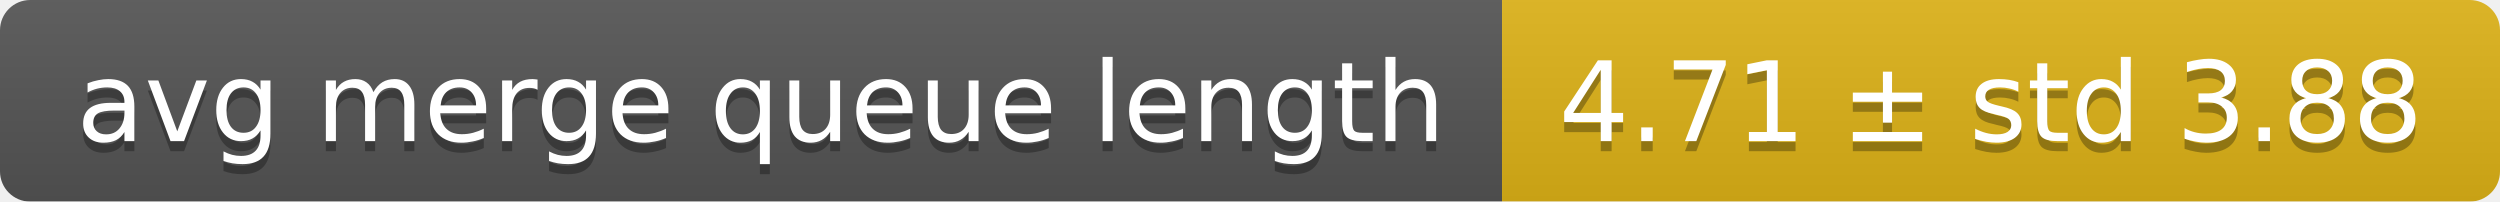
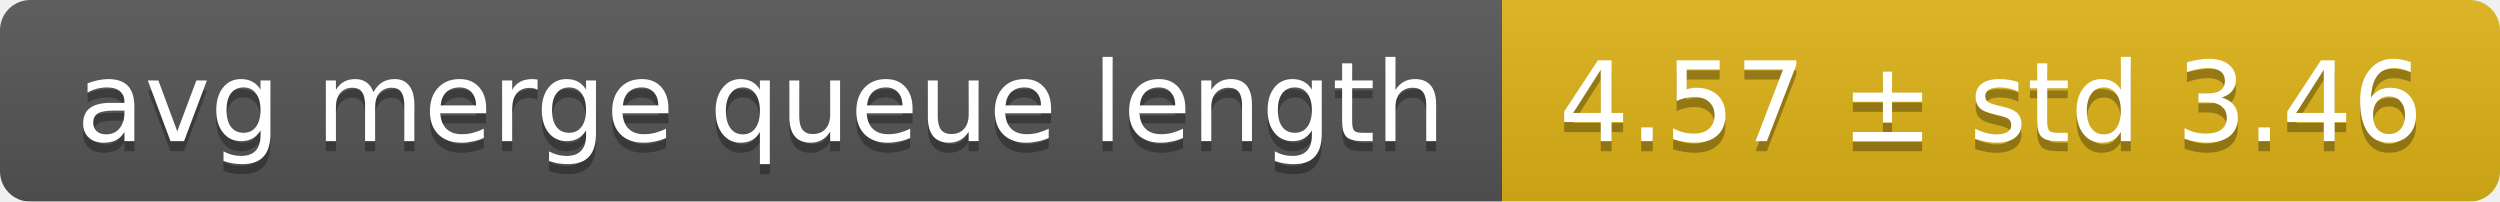
<svg xmlns="http://www.w3.org/2000/svg" width="248" height="20">
  <linearGradient id="smooth" x2="0" y2="100%">
    <stop offset="0" stop-color="#bbb" stop-opacity=".1" />
    <stop offset="1" stop-opacity=".1" />
  </linearGradient>
  <mask id="round">
    <rect width="248" height="20" rx="3" fill="#fff" />
  </mask>
  <g mask="url(#round)">
    <rect width="149" height="20" fill="#555" />
    <rect x="149" width="99" height="20" fill="#dfb317" />
    <rect width="248" height="20" fill="url(#smooth)" />
  </g>
  <g fill="#fff" text-anchor="middle" font-family="DejaVu Sans,Verdana,Geneva,sans-serif" font-size="11">
    <text x="75.5" y="15" fill="#010101" fill-opacity=".3">avg merge queue length</text>
    <text x="75.5" y="14">avg merge queue length</text>
-     <text x="197.5" y="15" fill="#010101" fill-opacity=".3">4.71 ± std 3.88</text>
-     <text x="197.5" y="14">4.71 ± std 3.88</text>
+     <text x="197.5" y="15" fill="#010101" fill-opacity=".3">4.57 ± std 3.46</text>
+     <text x="197.5" y="14">4.57 ± std 3.46</text>
  </g>
</svg>
